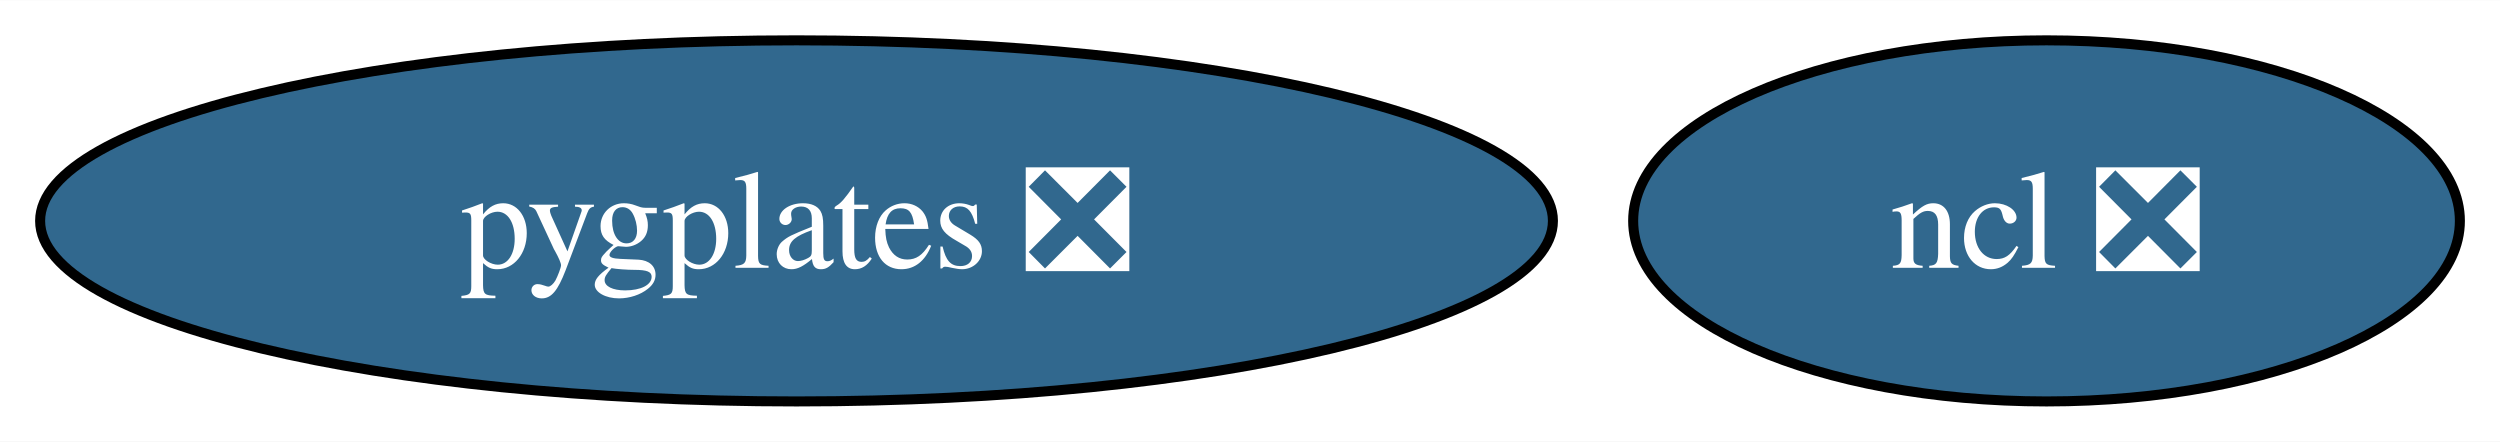
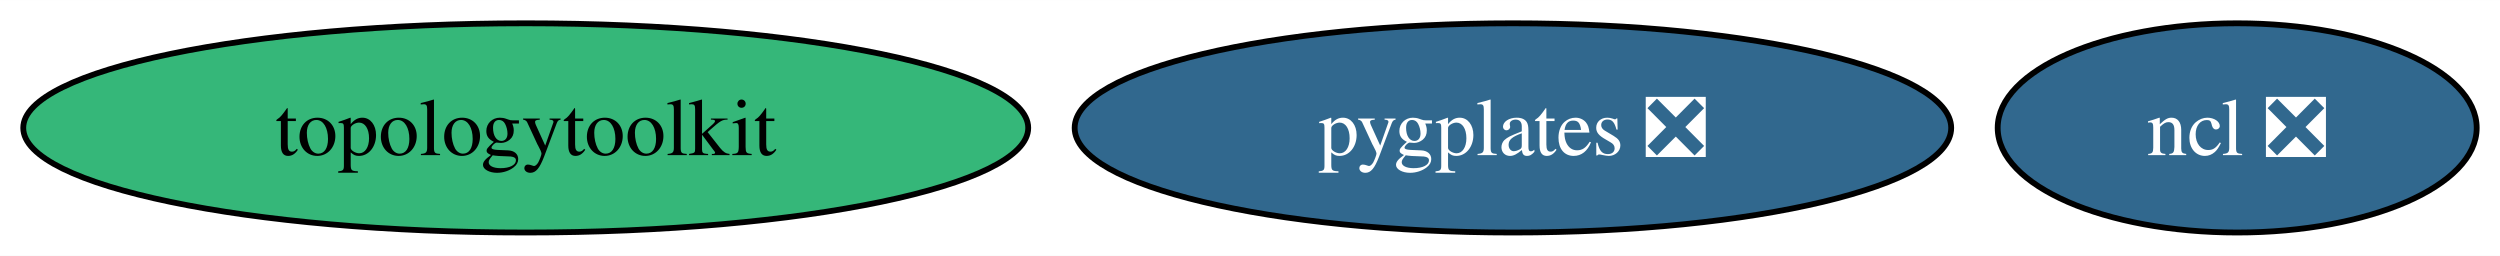
- <svg xmlns="http://www.w3.org/2000/svg" xmlns:xlink="http://www.w3.org/1999/xlink" width="249pt" height="44pt" viewBox="0.00 0.00 249.24 44.00">
+ <svg xmlns="http://www.w3.org/2000/svg" xmlns:xlink="http://www.w3.org/1999/xlink" width="430pt" height="44pt" viewBox="0.00 0.00 430.16 44.00">
  <g id="graph0" class="graph" transform="scale(1 1) rotate(0) translate(4 40)">
-     <polygon fill="white" stroke="none" points="-4,4 -4,-40 245.24,-40 245.24,4 -4,4" />
+     <polygon fill="white" stroke="none" points="-4,4 -4,-40 426.16,-40 426.16,4 -4,4" />
    <g id="node1" class="node">
      <g id="a_node1">
        <a xlink:href="https://github.com/conda-forge/ncl-feedstock/pull/156" xlink:title="ncl ❎">
-           <ellipse fill="#31688e" stroke="black" cx="200.03" cy="-18" rx="41.21" ry="18" />
-           <text text-anchor="middle" x="200.03" y="-13.32" font-family="Times,serif" font-size="14.00" fill="white">ncl ❎</text>
+           <ellipse fill="#31688e" stroke="black" cx="380.94" cy="-18" rx="41.21" ry="18" />
+           <text text-anchor="middle" x="380.94" y="-13.32" font-family="Times,serif" font-size="14.00" fill="white">ncl ❎</text>
        </a>
      </g>
    </g>
    <g id="node2" class="node">
      <g id="a_node2">
+         <a xlink:href="https://github.com/conda-forge/topologytoolkit-feedstock" xlink:title="topologytoolkit">
+           <ellipse fill="#35b779" stroke="black" cx="86.46" cy="-18" rx="86.46" ry="18" />
+           <text text-anchor="middle" x="86.46" y="-13.32" font-family="Times,serif" font-size="14.00">topologytoolkit</text>
+         </a>
+       </g>
+     </g>
+     <g id="node3" class="node">
+       <g id="a_node3">
        <a xlink:href="https://github.com/conda-forge/pygplates-feedstock/pull/28" xlink:title="pygplates ❎">
-           <ellipse fill="#31688e" stroke="black" cx="75.41" cy="-18" rx="75.41" ry="18" />
-           <text text-anchor="middle" x="75.41" y="-13.32" font-family="Times,serif" font-size="14.00" fill="white">pygplates ❎</text>
+           <ellipse fill="#31688e" stroke="black" cx="256.32" cy="-18" rx="75.41" ry="18" />
+           <text text-anchor="middle" x="256.32" y="-13.32" font-family="Times,serif" font-size="14.00" fill="white">pygplates ❎</text>
        </a>
      </g>
    </g>
  </g>
</svg>
